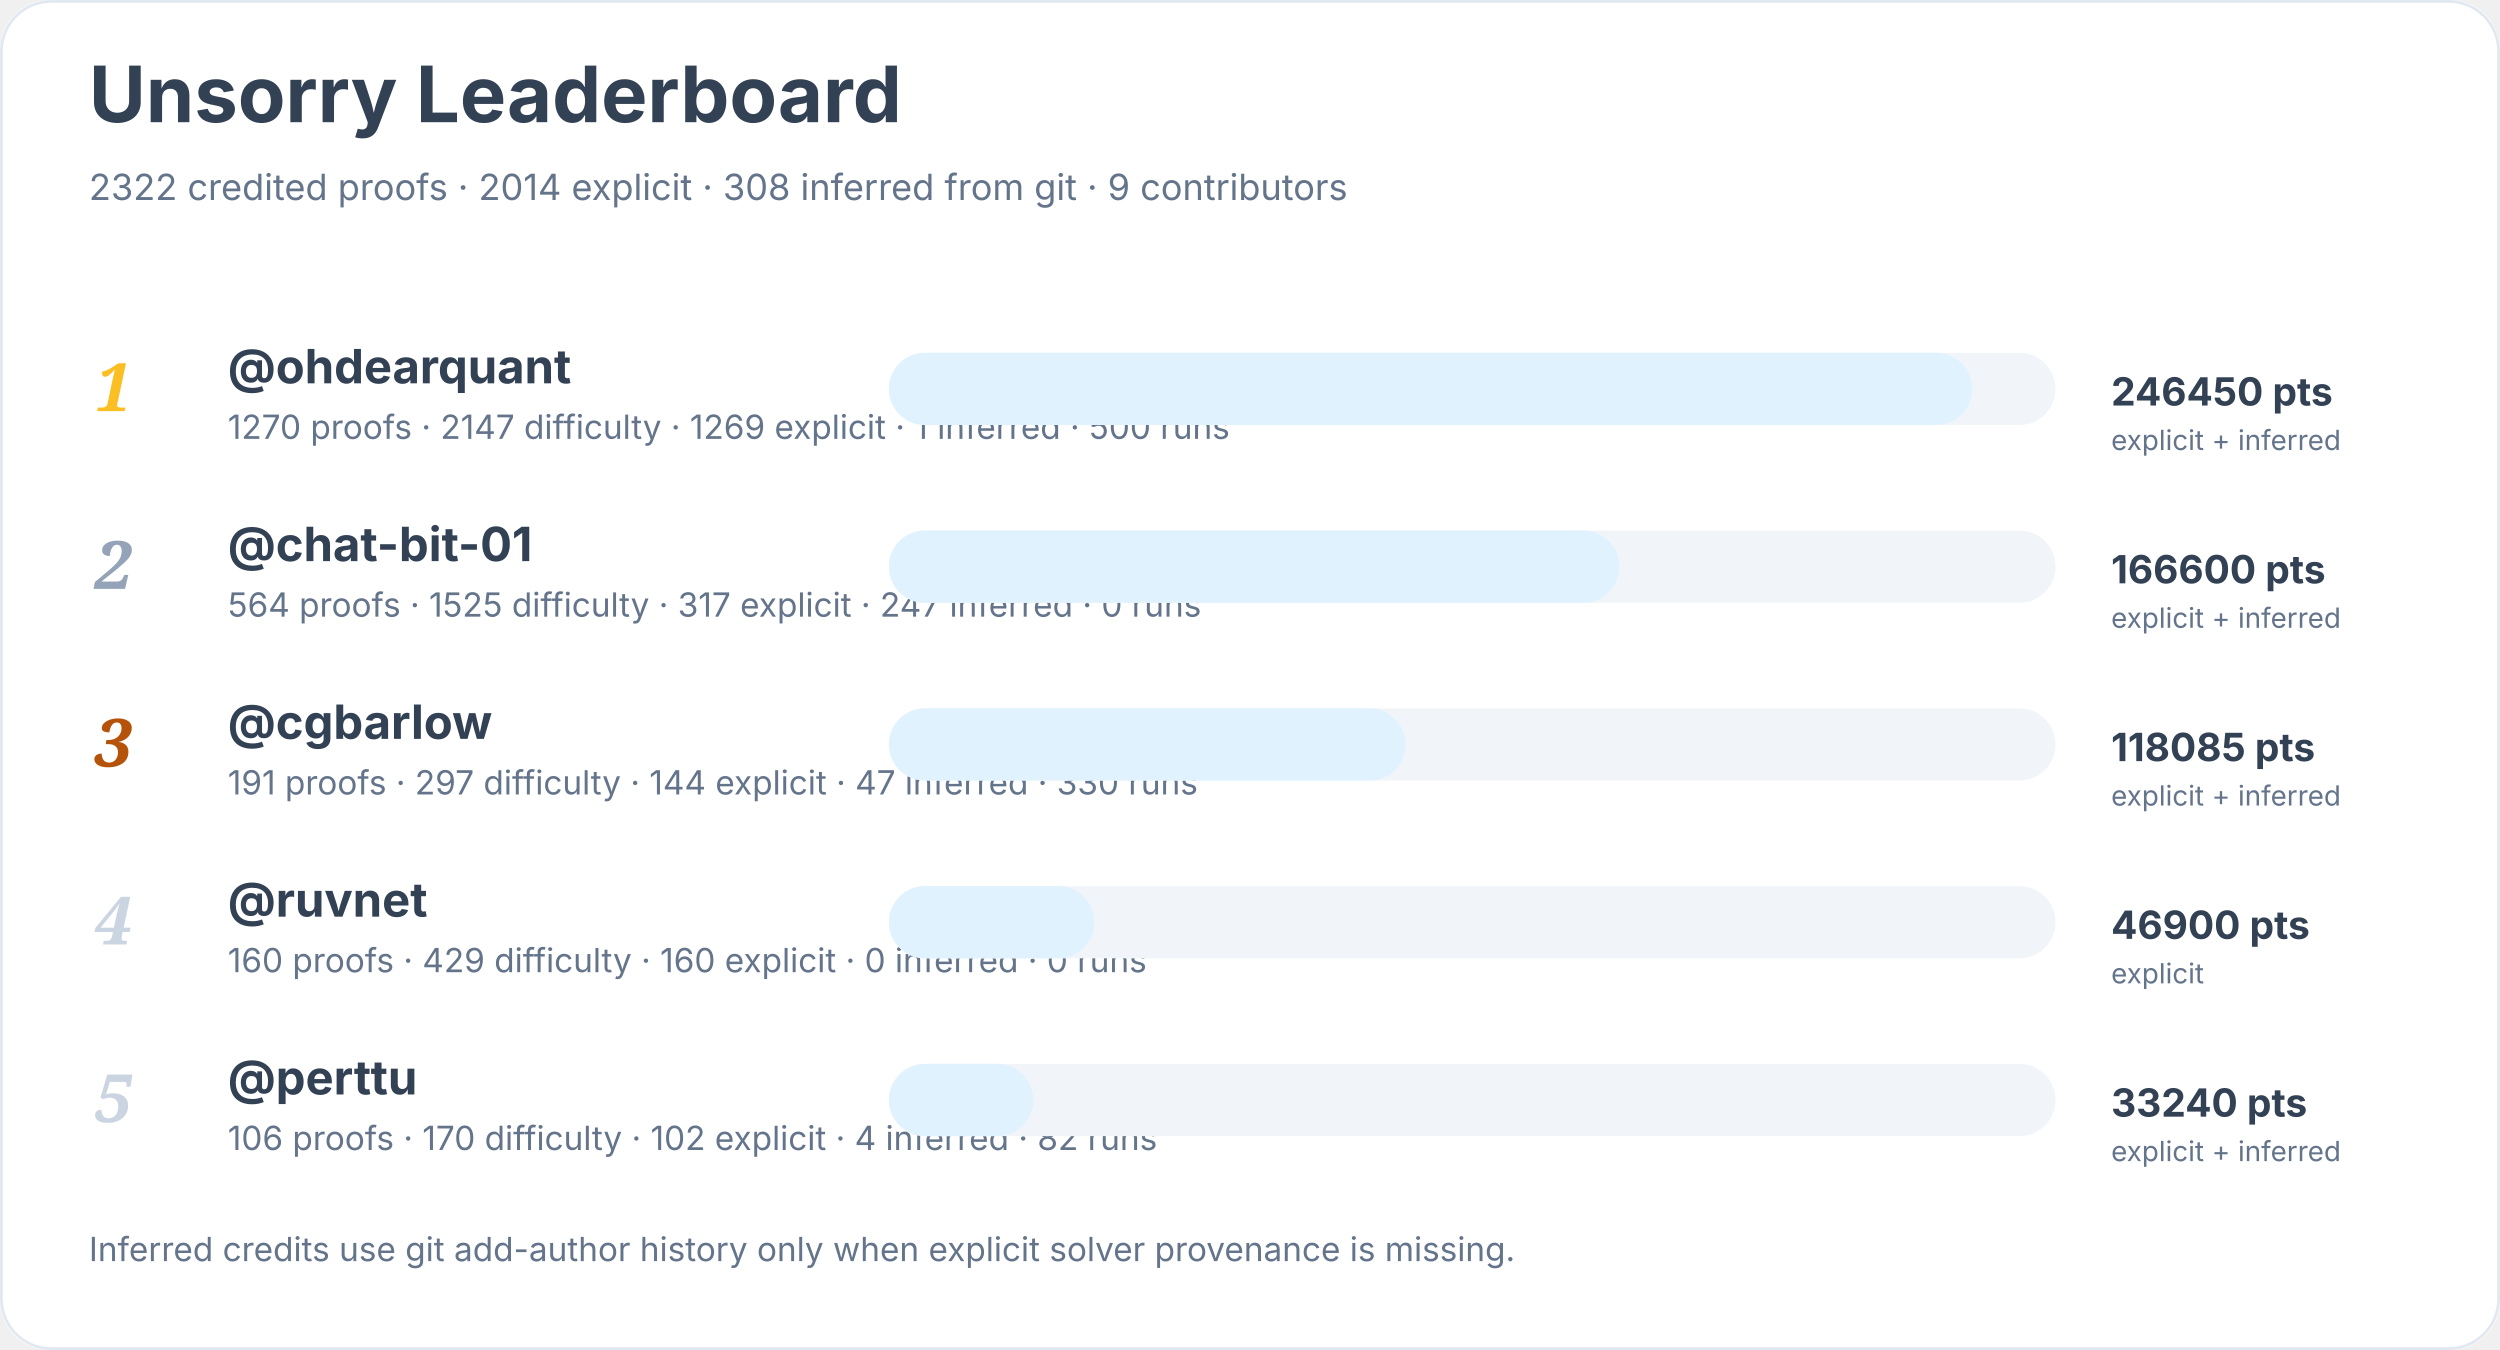
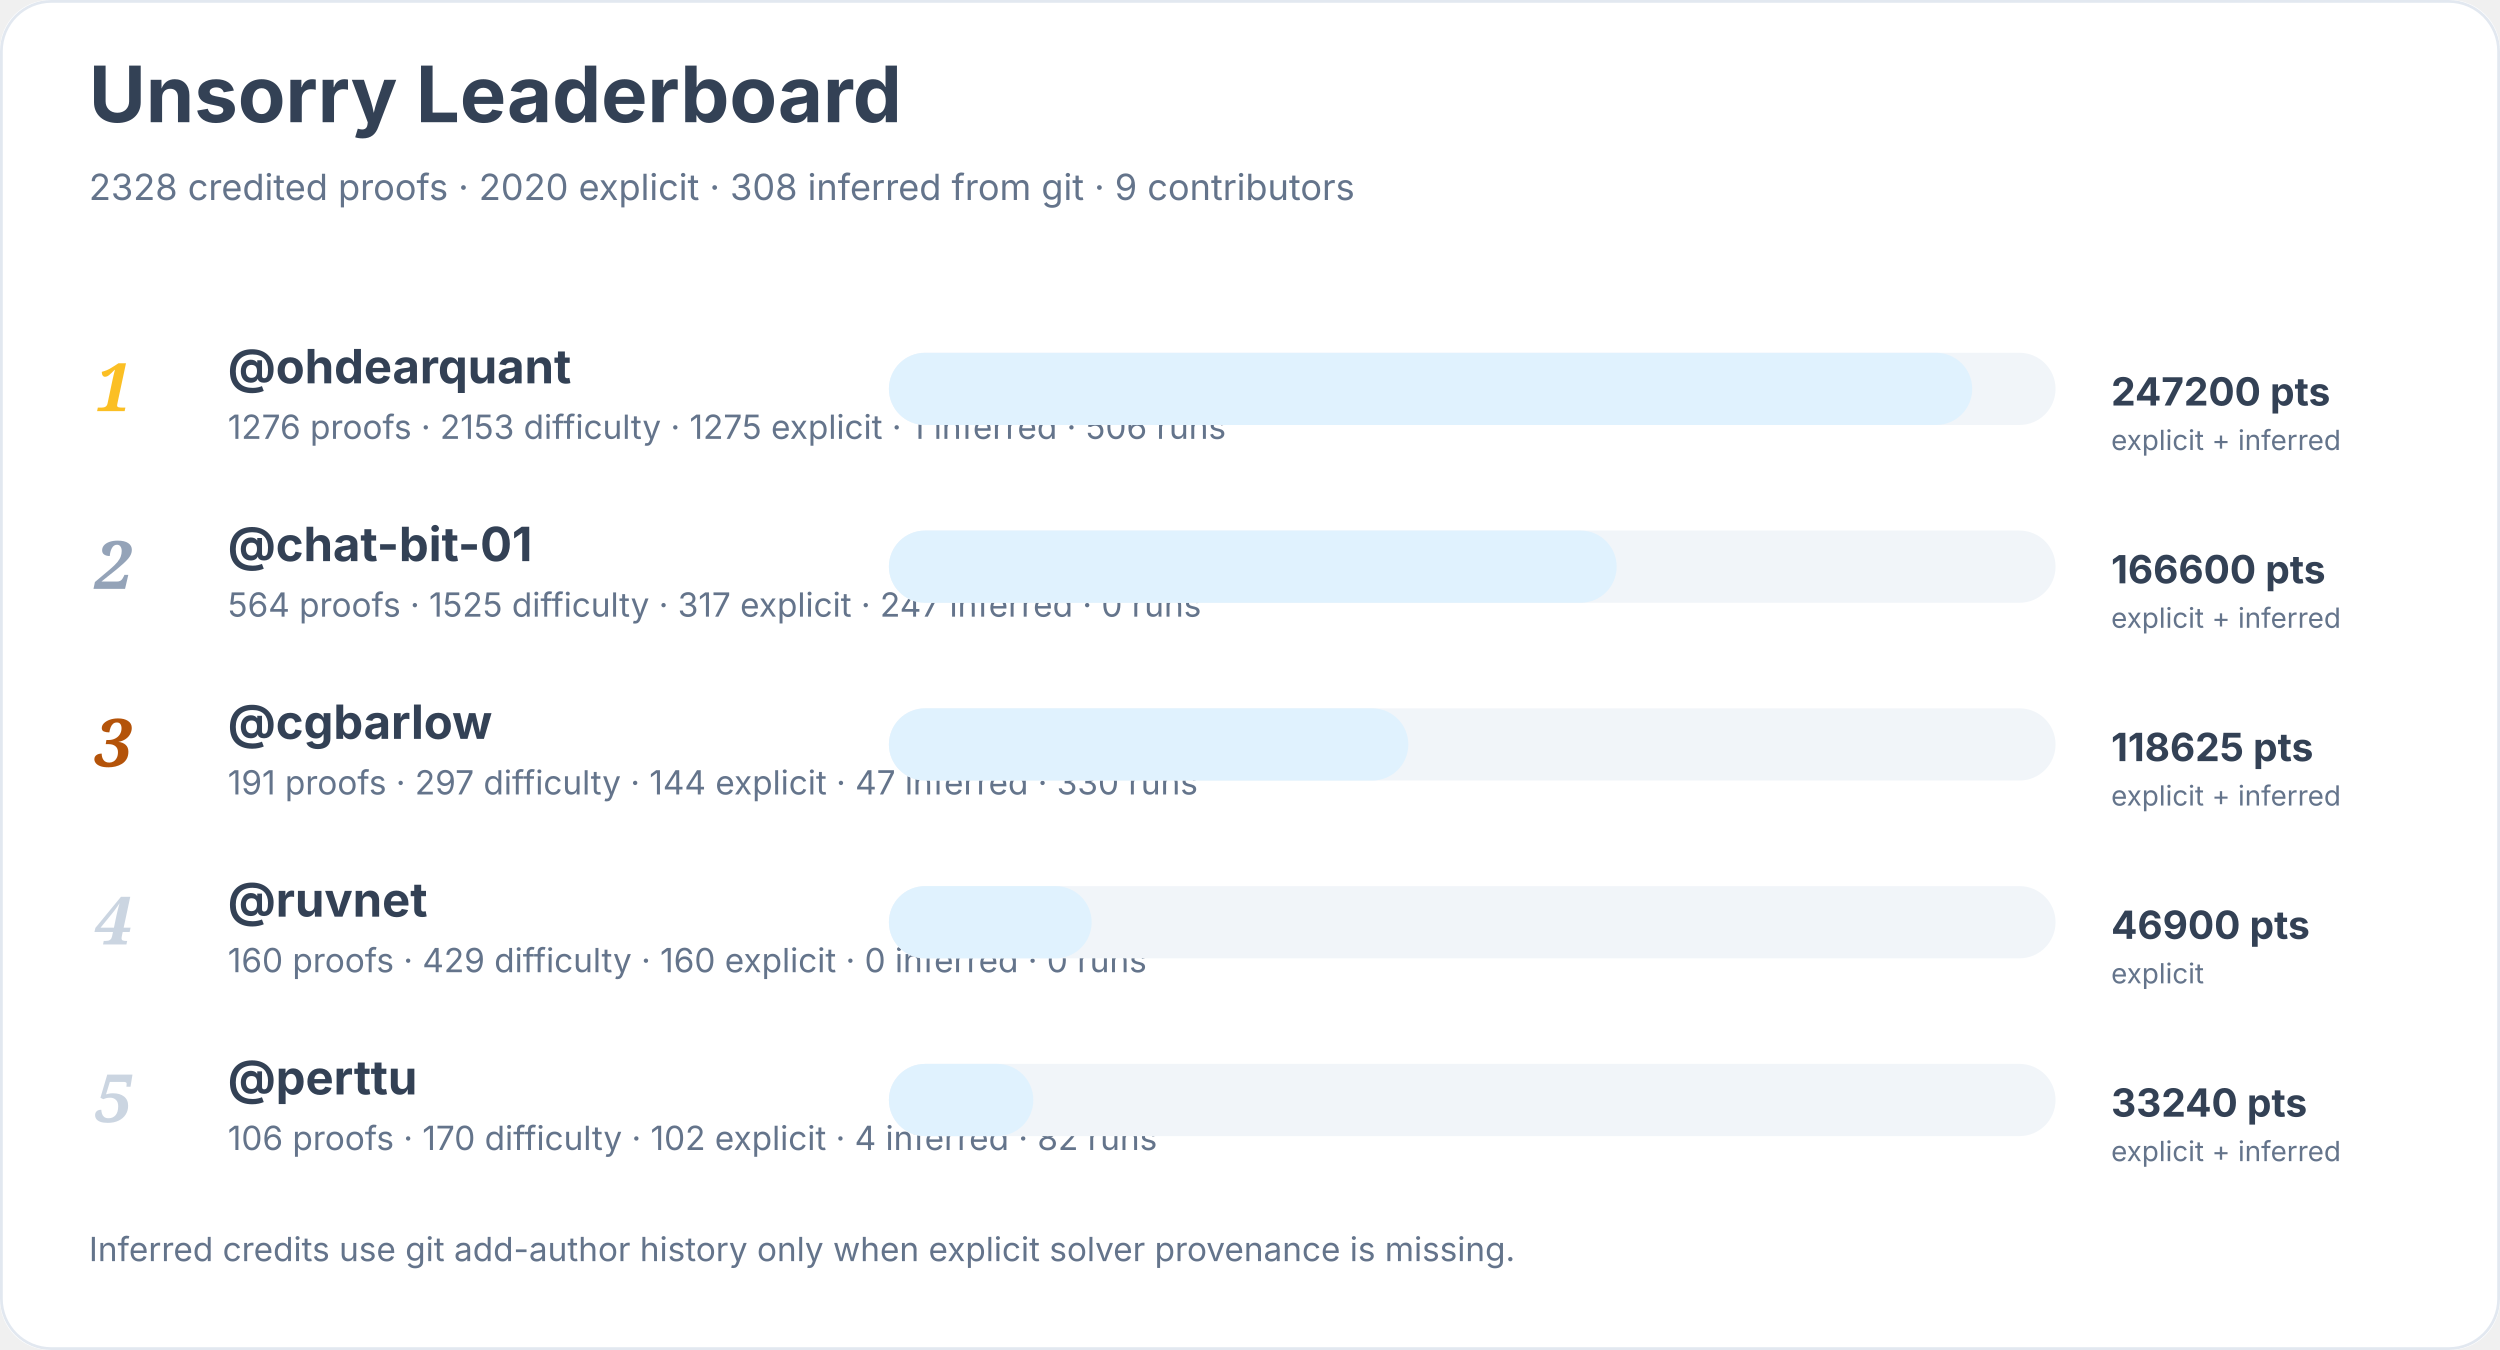
<svg xmlns="http://www.w3.org/2000/svg" width="900" height="486" viewBox="0 0 900 486" role="img" aria-labelledby="title desc">
  <rect width="900" height="100%" rx="18" fill="#ffffff" />
  <rect x="0.5" y="0.5" width="899" height="485" rx="18" fill="none" stroke="#e2e8f0" />
  <text x="32" y="44" font-family="Inter, system-ui, sans-serif" font-size="28" font-weight="700" fill="#334155">Unsorry Leaderboard</text>
-   <text x="32" y="72" font-family="Inter, system-ui, sans-serif" font-size="13" fill="#64748b">2322 credited proofs · 2014 explicit · 308 inferred from git · 9 contributors</text>
+   <text x="32" y="72" font-family="Inter, system-ui, sans-serif" font-size="13" fill="#64748b">2328 credited proofs · 2020 explicit · 308 inferred from git · 9 contributors</text>
  <text x="34" y="148" font-family="Georgia, serif" font-size="24" font-style="italic" font-weight="700" fill="#fbbf24">1</text>
  <a href="https://github.com/ohdearquant">
    <text x="82" y="138" font-family="Inter, system-ui, sans-serif" font-size="17" font-weight="650" fill="#334155">@ohdearquant</text>
  </a>
-   <text x="82" y="158" font-family="Inter, system-ui, sans-serif" font-size="12" fill="#64748b">1270 proofs · 2147 difficulty · 1269 explicit · 1 inferred · 500 runs</text>
+   <text x="82" y="158" font-family="Inter, system-ui, sans-serif" font-size="12" fill="#64748b">1276 proofs · 2153 difficulty · 1275 explicit · 1 inferred · 506 runs</text>
  <rect x="320" y="127" width="420" height="26" rx="13" fill="#f1f5f9" />
  <rect x="320" y="127" width="390" height="26" rx="13" fill="#e0f2fe" />
-   <text x="760" y="146" font-family="Inter, system-ui, sans-serif" font-size="14" font-weight="700" fill="#334155">246450 pts</text>
+   <text x="760" y="146" font-family="Inter, system-ui, sans-serif" font-size="14" font-weight="700" fill="#334155">247200 pts</text>
  <text x="760" y="162" font-family="Inter, system-ui, sans-serif" font-size="10" fill="#64748b">explicit + inferred</text>
  <text x="34" y="212" font-family="Georgia, serif" font-size="24" font-style="italic" font-weight="700" fill="#94a3b8">2</text>
  <a href="https://github.com/chat-bit-01">
    <text x="82" y="202" font-family="Inter, system-ui, sans-serif" font-size="17" font-weight="650" fill="#334155">@chat-bit-01</text>
  </a>
  <text x="82" y="222" font-family="Inter, system-ui, sans-serif" font-size="12" fill="#64748b">564 proofs · 1525 difficulty · 317 explicit · 247 inferred · 0 runs</text>
  <rect x="320" y="191" width="420" height="26" rx="13" fill="#f1f5f9" />
-   <rect x="320" y="191" width="263" height="26" rx="13" fill="#e0f2fe" />
+   <rect x="320" y="191" width="262" height="26" rx="13" fill="#e0f2fe" />
  <text x="760" y="210" font-family="Inter, system-ui, sans-serif" font-size="14" font-weight="700" fill="#334155">166600 pts</text>
  <text x="760" y="226" font-family="Inter, system-ui, sans-serif" font-size="10" fill="#64748b">explicit + inferred</text>
  <text x="34" y="276" font-family="Georgia, serif" font-size="24" font-style="italic" font-weight="700" fill="#b45309">3</text>
  <a href="https://github.com/cgbarlow">
    <text x="82" y="266" font-family="Inter, system-ui, sans-serif" font-size="17" font-weight="650" fill="#334155">@cgbarlow</text>
  </a>
  <text x="82" y="286" font-family="Inter, system-ui, sans-serif" font-size="12" fill="#64748b">191 proofs · 297 difficulty · 144 explicit · 47 inferred · 330 runs</text>
  <rect x="320" y="255" width="420" height="26" rx="13" fill="#f1f5f9" />
-   <rect x="320" y="255" width="186" height="26" rx="13" fill="#e0f2fe" />
-   <text x="760" y="274" font-family="Inter, system-ui, sans-serif" font-size="14" font-weight="700" fill="#334155">118085 pts</text>
+   <rect x="320" y="255" width="187" height="26" rx="13" fill="#e0f2fe" />
+   <text x="760" y="274" font-family="Inter, system-ui, sans-serif" font-size="14" font-weight="700" fill="#334155">118625 pts</text>
  <text x="760" y="290" font-family="Inter, system-ui, sans-serif" font-size="10" fill="#64748b">explicit + inferred</text>
  <text x="34" y="340" font-family="Georgia, serif" font-size="24" font-style="italic" font-weight="700" fill="#cbd5e1">4</text>
  <a href="https://github.com/ruvnet">
    <text x="82" y="330" font-family="Inter, system-ui, sans-serif" font-size="17" font-weight="650" fill="#334155">@ruvnet</text>
  </a>
  <text x="82" y="350" font-family="Inter, system-ui, sans-serif" font-size="12" fill="#64748b">160 proofs · 429 difficulty · 160 explicit · 0 inferred · 0 runs</text>
  <rect x="320" y="319" width="420" height="26" rx="13" fill="#f1f5f9" />
-   <rect x="320" y="319" width="74" height="26" rx="13" fill="#e0f2fe" />
+   <rect x="320" y="319" width="73" height="26" rx="13" fill="#e0f2fe" />
  <text x="760" y="338" font-family="Inter, system-ui, sans-serif" font-size="14" font-weight="700" fill="#334155">46900 pts</text>
  <text x="760" y="354" font-family="Inter, system-ui, sans-serif" font-size="10" fill="#64748b">explicit</text>
  <text x="34" y="404" font-family="Georgia, serif" font-size="24" font-style="italic" font-weight="700" fill="#cbd5e1">5</text>
  <a href="https://github.com/perttu">
    <text x="82" y="394" font-family="Inter, system-ui, sans-serif" font-size="17" font-weight="650" fill="#334155">@perttu</text>
  </a>
  <text x="82" y="414" font-family="Inter, system-ui, sans-serif" font-size="12" fill="#64748b">106 proofs · 170 difficulty · 102 explicit · 4 inferred · 82 runs</text>
  <rect x="320" y="383" width="420" height="26" rx="13" fill="#f1f5f9" />
  <rect x="320" y="383" width="52" height="26" rx="13" fill="#e0f2fe" />
  <text x="760" y="402" font-family="Inter, system-ui, sans-serif" font-size="14" font-weight="700" fill="#334155">33240 pts</text>
  <text x="760" y="418" font-family="Inter, system-ui, sans-serif" font-size="10" fill="#64748b">explicit + inferred</text>
  <text x="32" y="454" font-family="Inter, system-ui, sans-serif" font-size="12" fill="#64748b">Inferred credits use git add-author history only when explicit solver provenance is missing.</text>
</svg>
